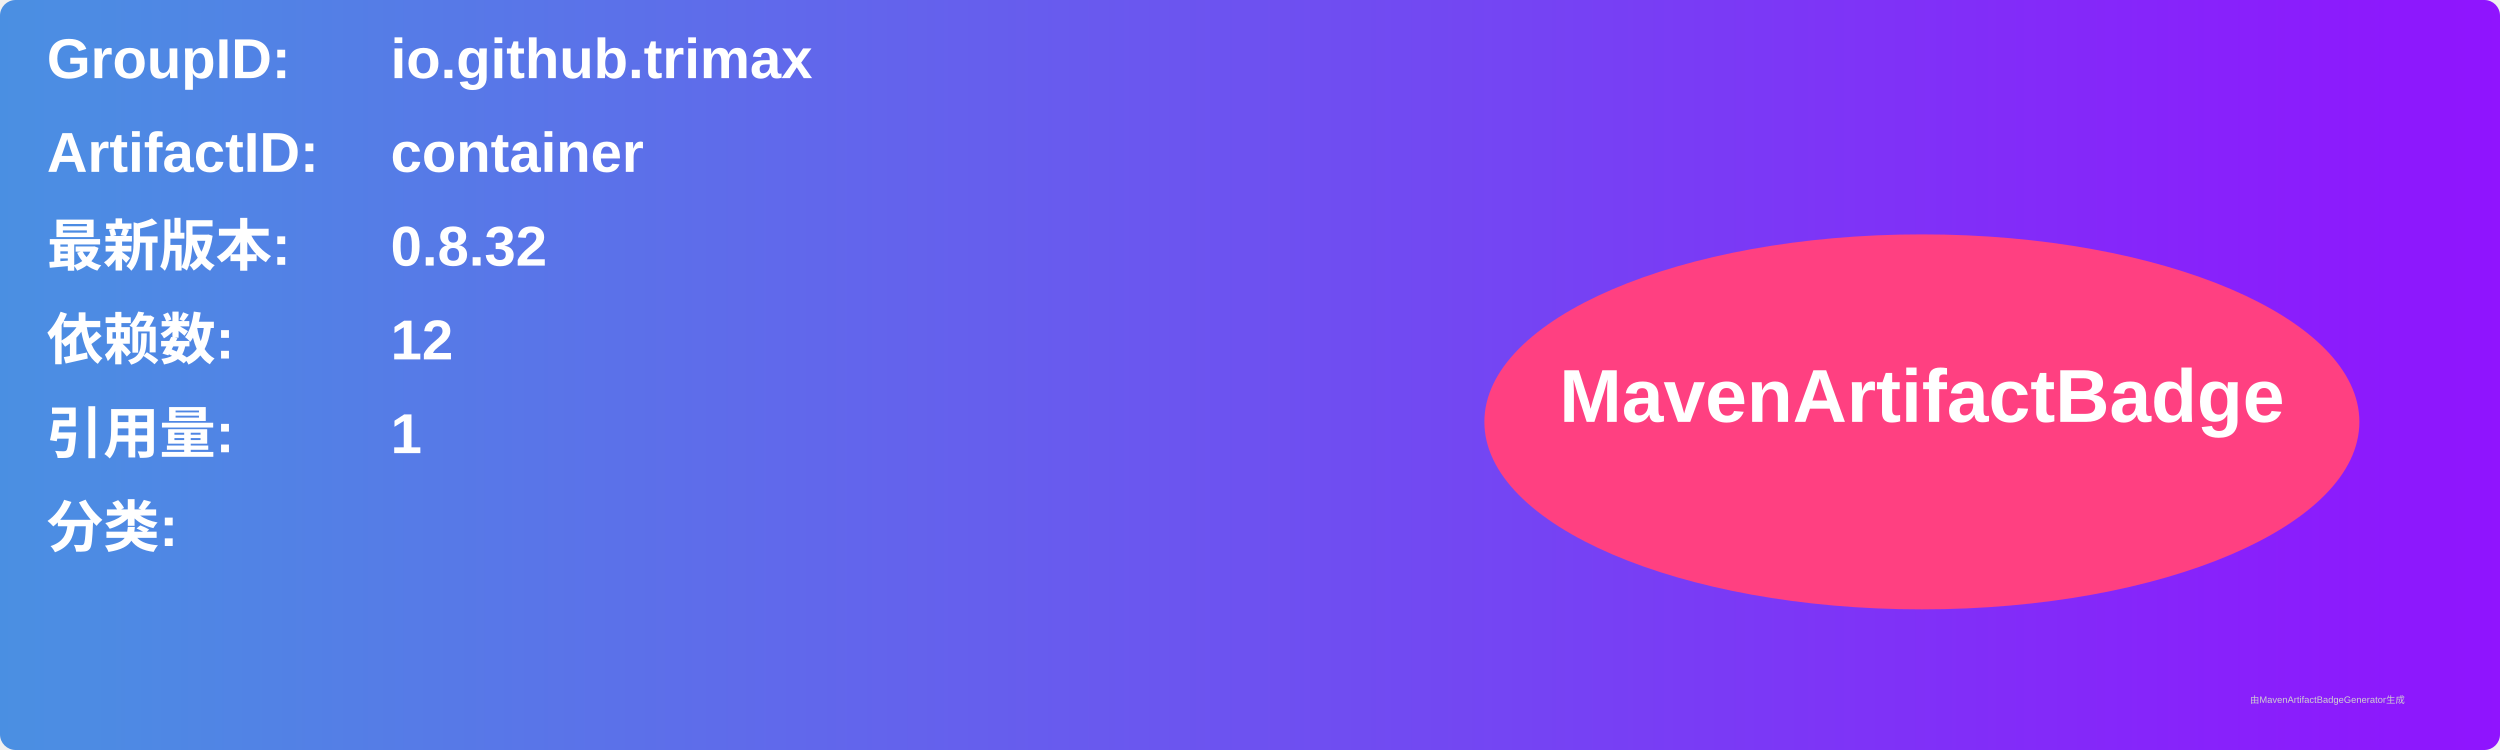
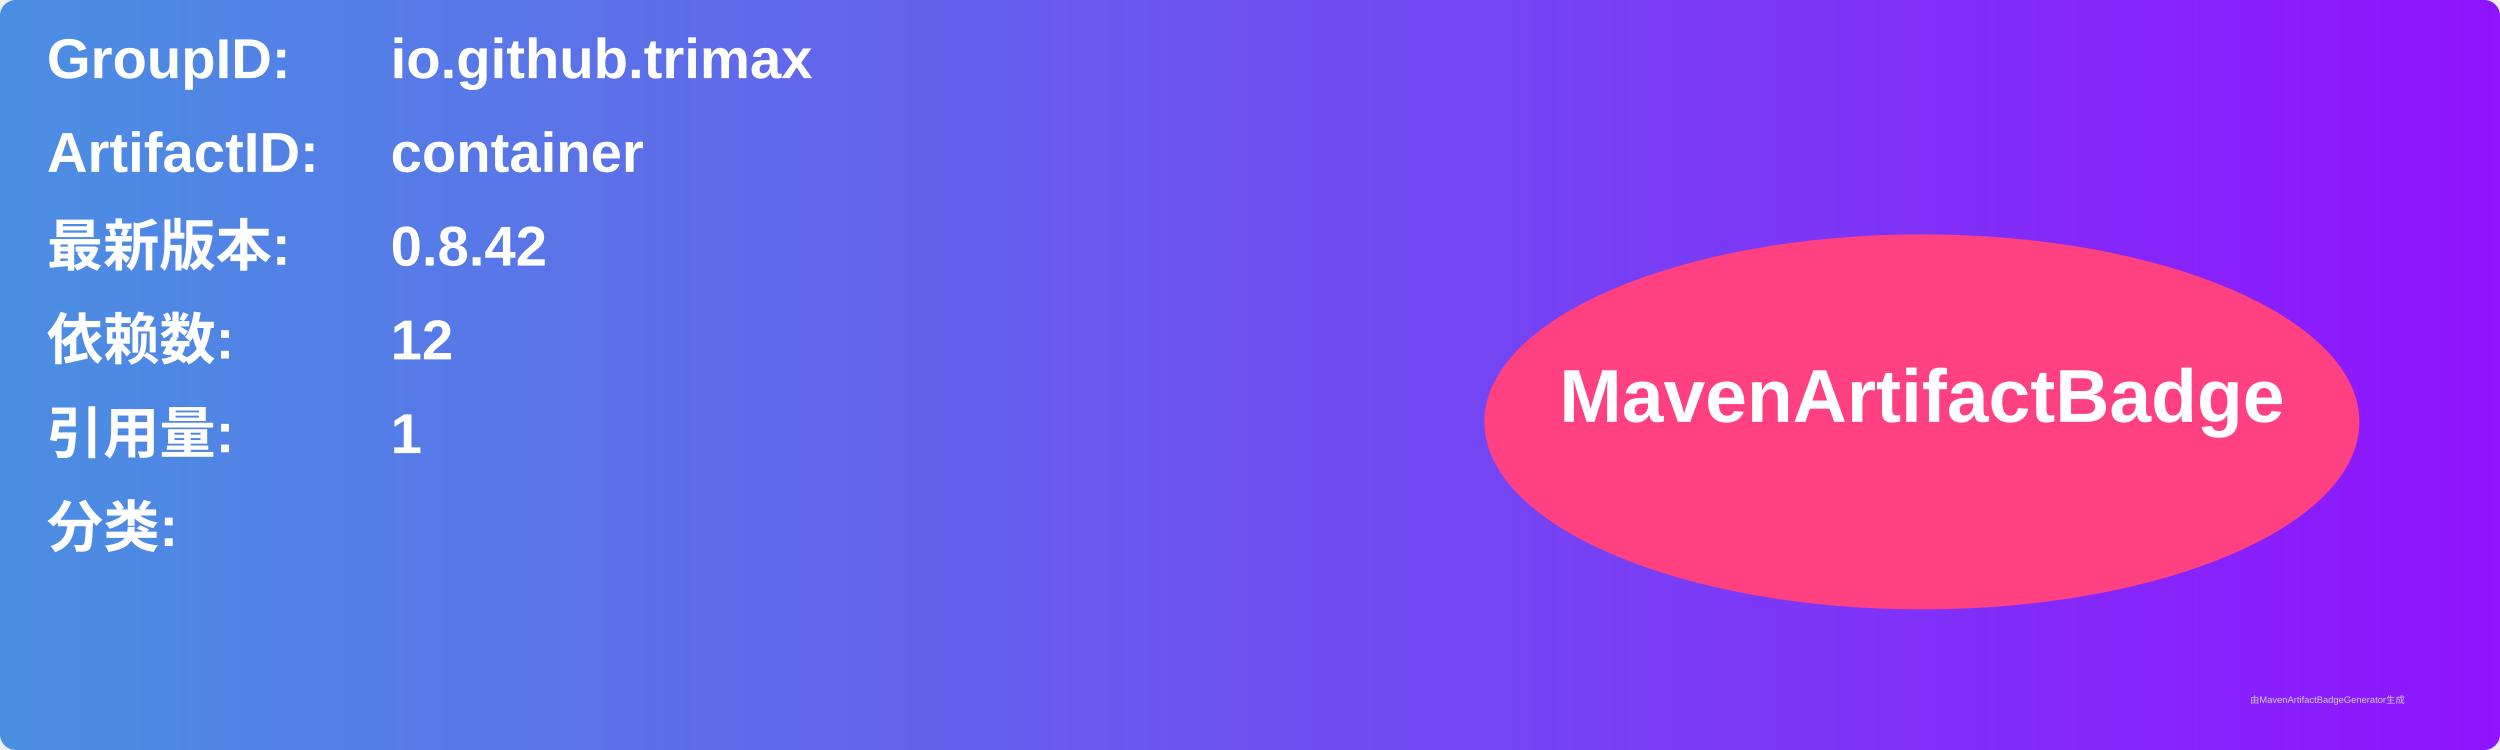
<svg xmlns="http://www.w3.org/2000/svg" width="800" height="240" viewBox="0 0 800 240">
  <linearGradient id="grad" x1="0%" y1="0%" x2="100%" y2="0%">
    <stop offset="0%" stop-color="#4a90e2" />
    <stop offset="100%" stop-color="#9013fe" />
  </linearGradient>
  <rect width="100%" height="100%" rx="5" ry="5" fill="url(#grad)" />
  <g transform="translate(15, 15)">
    <text x="0" y="10" font-family="Arial" font-size="18" fill="white" font-weight="bold" width="260">GroupID:</text>
    <text x="110" y="10" font-family="Arial" font-size="18" fill="white" font-weight="bold" width="460">io.github.trimax</text>
    <text x="0" y="40" font-family="Arial" font-size="18" fill="white" font-weight="bold" width="260">ArtifactID:</text>
    <text x="110" y="40" font-family="Arial" font-size="18" fill="white" font-weight="bold" width="460">container</text>
    <text x="0" y="70" font-family="Arial" font-size="18" fill="white" font-weight="bold">最新版本:</text>
    <text x="110" y="70" font-family="Arial" font-size="18" fill="white" font-weight="bold">
-       <tspan font-weight="bold">0.8.32</tspan>
+       <tspan font-weight="bold">0.8.42</tspan>
    </text>
    <text x="0" y="100" font-family="Arial" font-size="18" fill="white" font-weight="bold">依赖数: </text>
    <text x="110" y="100" font-family="Arial" font-size="18" fill="white">
      <tspan font-weight="bold">12</tspan>
    </text>
    <text x="0" y="130" font-family="Arial" font-size="18" fill="white" font-weight="bold">引用量: </text>
    <text x="110" y="130" font-family="Arial" font-size="18" fill="white">
      <tspan font-weight="bold">1</tspan>
    </text>
    <text x="0" y="160" font-family="Arial" font-size="18" fill="white" font-weight="bold">分类:</text>
    <text x="10" y="190" font-family="Arial" font-size="10" fill="white">
      <tspan font-weight="bold" />
    </text>
    <ellipse cx="600" cy="120" rx="140" ry="60" fill="#ff4081" />
    <text x="600" y="120" text-anchor="middle" font-family="Arial" font-size="24" fill="white" font-weight="bold">MavenArtifactBadge</text>
  </g>
  <text x="720" y="225" font-family="Arial" font-size="3" fill="#d0d0d0">由MavenArtifactBadgeGenerator生成</text>
</svg>
